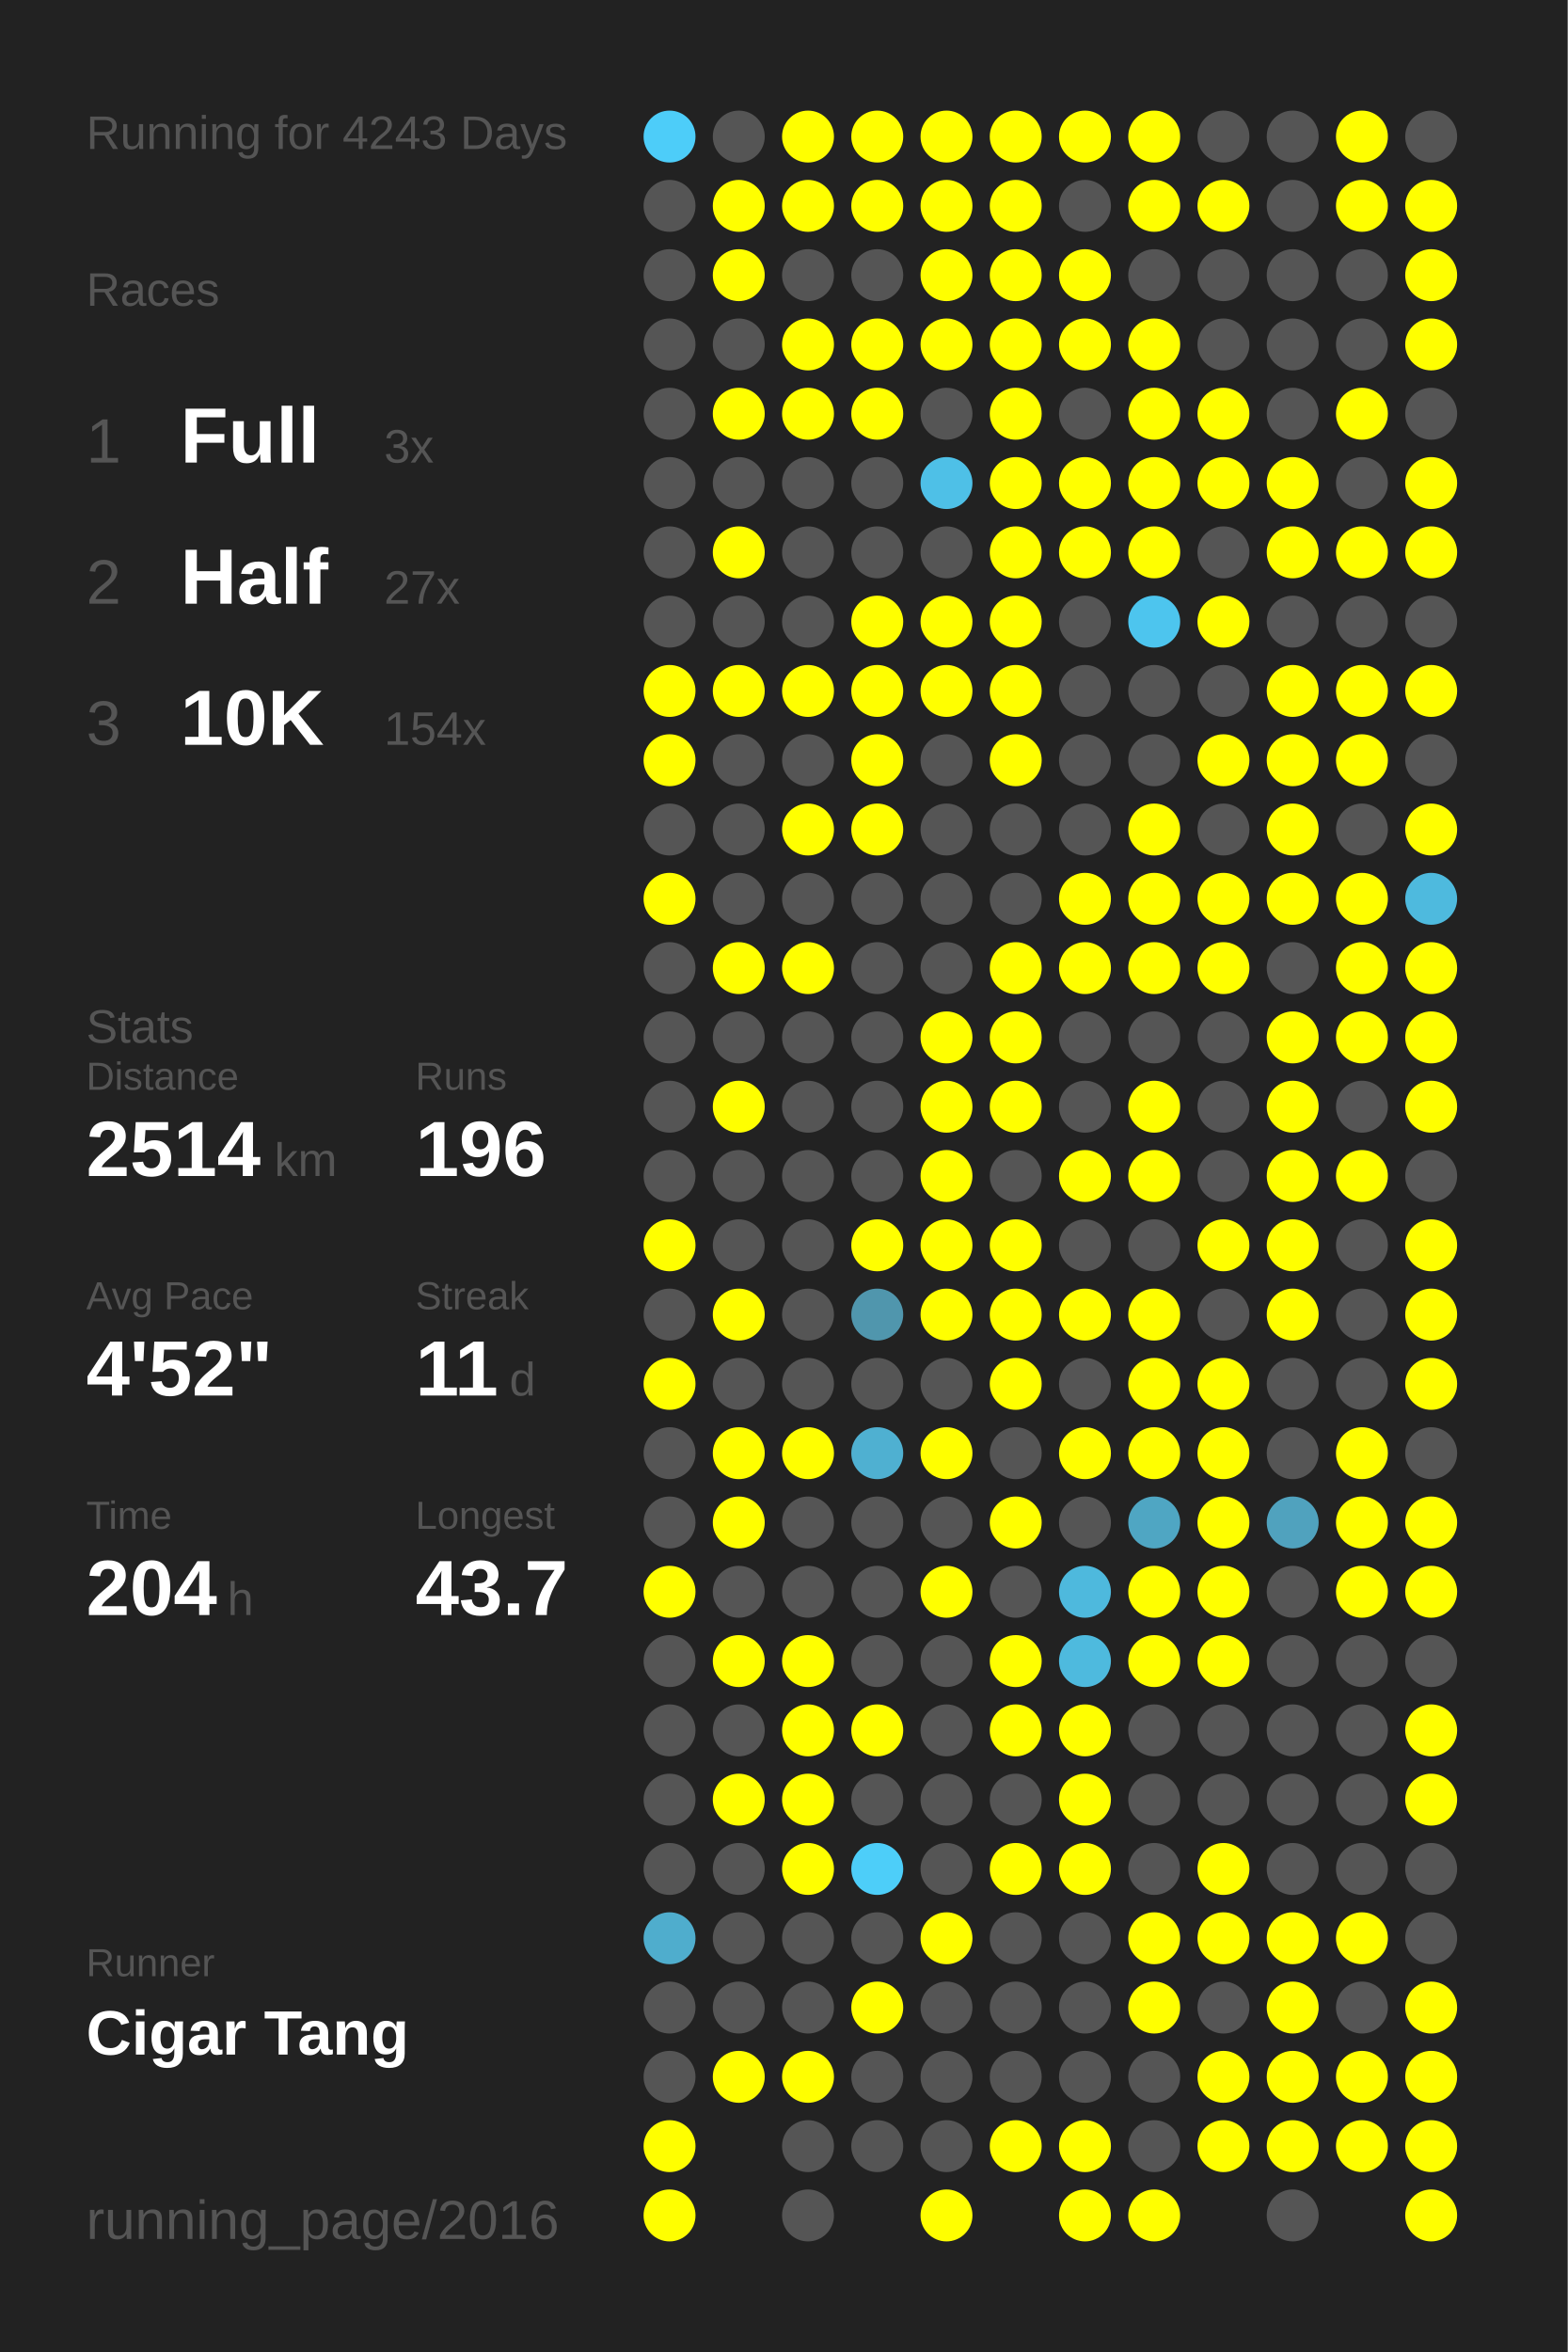
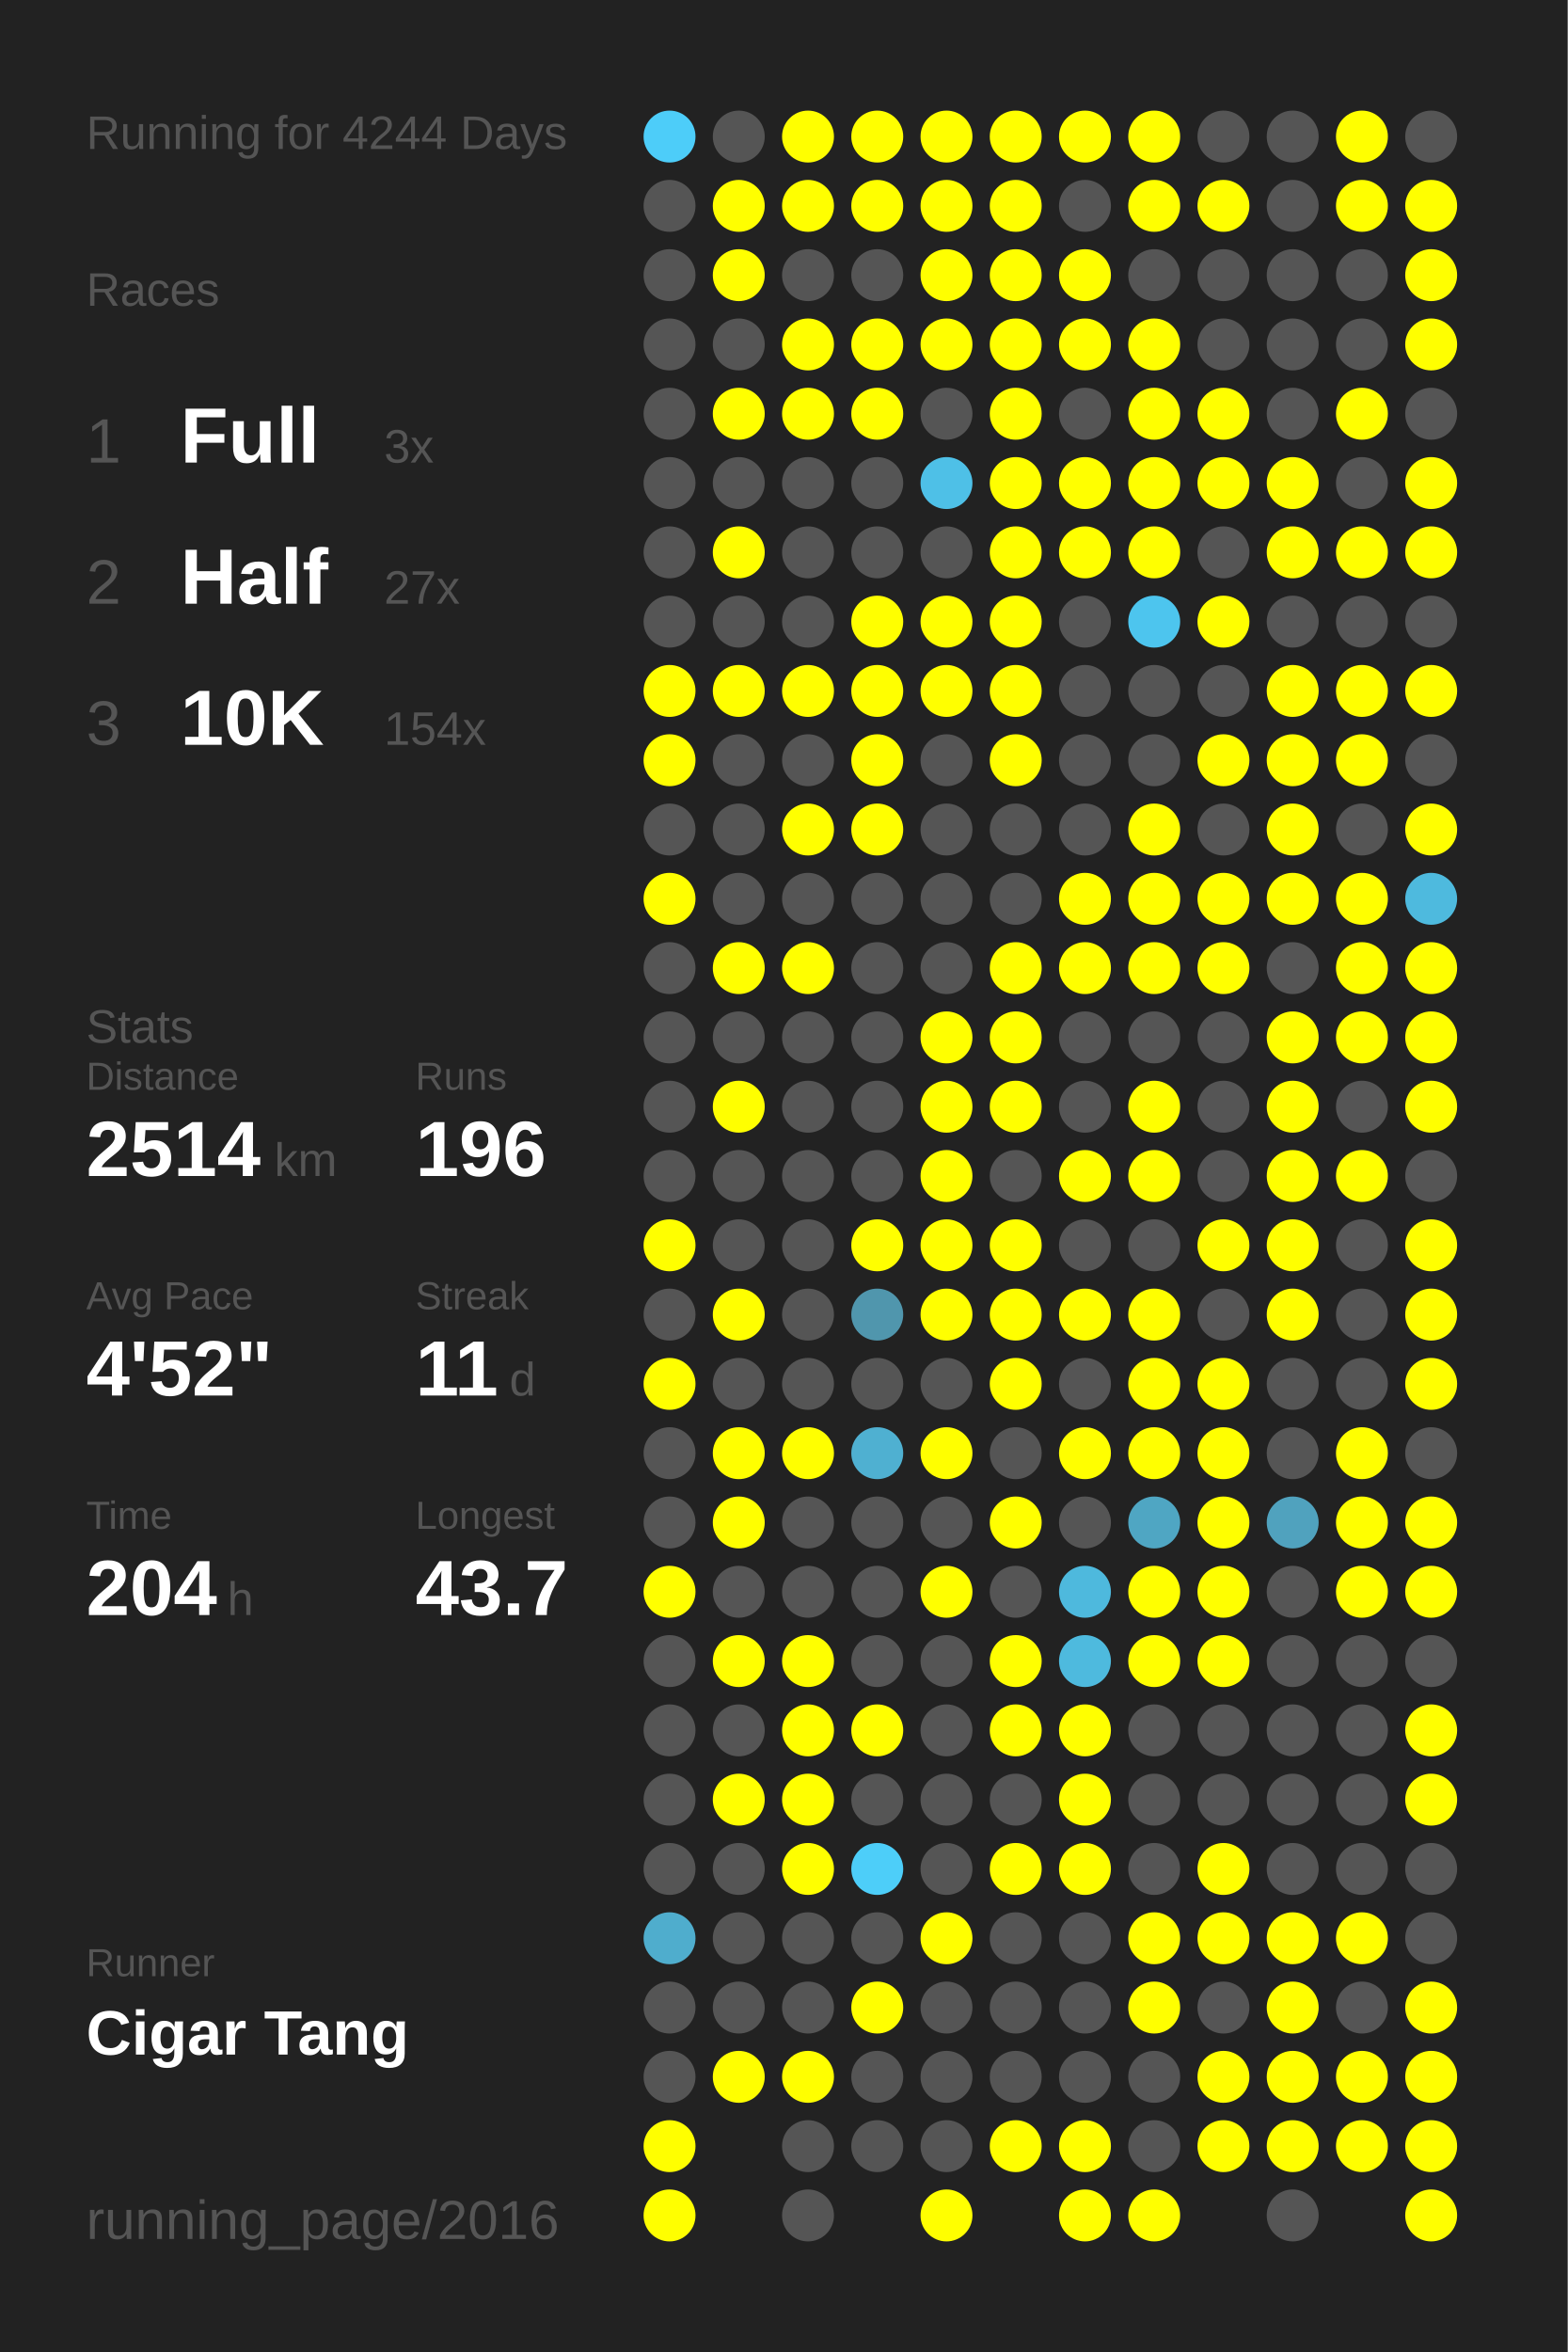
<svg xmlns="http://www.w3.org/2000/svg" baseProfile="full" height="300mm" version="1.1" viewBox="0,0,200,300" width="200mm">
  <defs />
  <rect fill="#222222" height="300" width="200" x="0" y="0" />
-   <text fill="#555555" style="font-size:6px; font-family:Arial;" x="11" y="19">Running for 4243 Days</text>
+   <text fill="#555555" style="font-size:6px; font-family:Arial;" x="11" y="19">Running for 4244 Days</text>
  <text fill="#555555" style="font-size:6px; font-family:Arial;" x="11" y="39">Races</text>
  <text fill="#555555" style="font-size:8px; font-family:Arial;" x="11" y="59">1</text>
  <text fill="#FFFFFF" style="font-size:10px; font-family:Arial; font-weight:bold;" x="23" y="59">Full</text>
  <text fill="#555555" style="font-size:6px; font-family:Arial;" x="49" y="59">3x</text>
  <text fill="#555555" style="font-size:8px; font-family:Arial;" x="11" y="77">2</text>
  <text fill="#FFFFFF" style="font-size:10px; font-family:Arial; font-weight:bold;" x="23" y="77">Half</text>
  <text fill="#555555" style="font-size:6px; font-family:Arial;" x="49" y="77">27x</text>
  <text fill="#555555" style="font-size:8px; font-family:Arial;" x="11" y="95">3</text>
  <text fill="#FFFFFF" style="font-size:10px; font-family:Arial; font-weight:bold;" x="23" y="95">10K</text>
  <text fill="#555555" style="font-size:6px; font-family:Arial;" x="49" y="95">154x</text>
  <text fill="#555555" style="font-size:6px; font-family:Arial;" x="11" y="133">Stats</text>
  <text fill="#555555" style="font-size:5px; font-family:Arial;" x="11" y="139">Distance</text>
  <text fill="#FFFFFF" style="font-size:10px; font-family:Arial; font-weight:bold;" x="11" y="150">2514</text>
  <text fill="#555555" style="font-size:6px; font-family:Arial;" x="35" y="150">km</text>
  <text fill="#555555" style="font-size:5px; font-family:Arial;" x="53" y="139">Runs</text>
  <text fill="#FFFFFF" style="font-size:10px; font-family:Arial; font-weight:bold;" x="53" y="150">196</text>
  <text fill="#555555" style="font-size:5px; font-family:Arial;" x="11" y="167">Avg Pace</text>
  <text fill="#FFFFFF" style="font-size:10px; font-family:Arial; font-weight:bold;" x="11" y="178">4'52"</text>
  <text fill="#555555" style="font-size:5px; font-family:Arial;" x="53" y="167">Streak</text>
  <text fill="#FFFFFF" style="font-size:10px; font-family:Arial; font-weight:bold;" x="53" y="178">11</text>
  <text fill="#555555" style="font-size:6px; font-family:Arial;" x="65" y="178">d</text>
  <text fill="#555555" style="font-size:5px; font-family:Arial;" x="11" y="195">Time</text>
  <text fill="#FFFFFF" style="font-size:10px; font-family:Arial; font-weight:bold;" x="11" y="206">204</text>
  <text fill="#555555" style="font-size:6px; font-family:Arial;" x="29" y="206">h</text>
  <text fill="#555555" style="font-size:5px; font-family:Arial;" x="53" y="195">Longest</text>
  <text fill="#FFFFFF" style="font-size:10px; font-family:Arial; font-weight:bold;" x="53" y="206">43.7</text>
  <text fill="#555555" style="font-size:5px; font-family:Arial;" x="11" y="252.065">Runner</text>
  <text fill="#FFFFFF" style="font-size:8px; font-family:Arial; font-weight:bold;" x="11" y="262.065">Cigar Tang</text>
  <text fill="#555555" style="font-size:7px; font-family:Arial;" x="11" y="285.581">running_page/2016</text>
  <circle cx="85.417" cy="17.419" fill="#4dcdf9" r="3.312" />
  <circle cx="85.417" cy="26.258" fill="#555555" r="3.312" />
  <circle cx="85.417" cy="35.097" fill="#555555" r="3.312" />
  <circle cx="85.417" cy="43.935" fill="#555555" r="3.312" />
  <circle cx="85.417" cy="52.774" fill="#555555" r="3.312" />
  <circle cx="85.417" cy="61.613" fill="#555555" r="3.312" />
  <circle cx="85.417" cy="70.452" fill="#555555" r="3.312" />
  <circle cx="85.417" cy="79.29" fill="#555555" r="3.312" />
  <circle cx="85.417" cy="88.129" fill="#FFFF00" r="3.312" />
  <circle cx="85.417" cy="96.968" fill="#FFFF00" r="3.312" />
  <circle cx="85.417" cy="105.806" fill="#555555" r="3.312" />
  <circle cx="85.417" cy="114.645" fill="#FFFF00" r="3.312" />
  <circle cx="85.417" cy="123.484" fill="#555555" r="3.312" />
  <circle cx="85.417" cy="132.323" fill="#555555" r="3.312" />
  <circle cx="85.417" cy="141.161" fill="#555555" r="3.312" />
  <circle cx="85.417" cy="150" fill="#555555" r="3.312" />
  <circle cx="85.417" cy="158.839" fill="#FFFF00" r="3.312" />
  <circle cx="85.417" cy="167.677" fill="#555555" r="3.312" />
  <circle cx="85.417" cy="176.516" fill="#FFFF00" r="3.312" />
  <circle cx="85.417" cy="185.355" fill="#555555" r="3.312" />
  <circle cx="85.417" cy="194.194" fill="#555555" r="3.312" />
  <circle cx="85.417" cy="203.032" fill="#FFFF00" r="3.312" />
  <circle cx="85.417" cy="211.871" fill="#555555" r="3.312" />
  <circle cx="85.417" cy="220.71" fill="#555555" r="3.312" />
  <circle cx="85.417" cy="229.548" fill="#555555" r="3.312" />
  <circle cx="85.417" cy="238.387" fill="#555555" r="3.312" />
  <circle cx="85.417" cy="247.226" fill="#4fadcd" r="3.312" />
  <circle cx="85.417" cy="256.065" fill="#555555" r="3.312" />
  <circle cx="85.417" cy="264.903" fill="#555555" r="3.312" />
  <circle cx="85.417" cy="273.742" fill="#FFFF00" r="3.312" />
  <circle cx="85.417" cy="282.581" fill="#FFFF00" r="3.312" />
  <circle cx="94.25" cy="17.419" fill="#555555" r="3.312" />
  <circle cx="94.25" cy="26.258" fill="#FFFF00" r="3.312" />
  <circle cx="94.25" cy="35.097" fill="#FFFF00" r="3.312" />
  <circle cx="94.25" cy="43.935" fill="#555555" r="3.312" />
  <circle cx="94.25" cy="52.774" fill="#FFFF00" r="3.312" />
  <circle cx="94.25" cy="61.613" fill="#555555" r="3.312" />
  <circle cx="94.25" cy="70.452" fill="#FFFF00" r="3.312" />
  <circle cx="94.25" cy="79.29" fill="#555555" r="3.312" />
  <circle cx="94.25" cy="88.129" fill="#FFFF00" r="3.312" />
  <circle cx="94.25" cy="96.968" fill="#555555" r="3.312" />
  <circle cx="94.25" cy="105.806" fill="#555555" r="3.312" />
  <circle cx="94.25" cy="114.645" fill="#555555" r="3.312" />
  <circle cx="94.25" cy="123.484" fill="#FFFF00" r="3.312" />
  <circle cx="94.25" cy="132.323" fill="#555555" r="3.312" />
  <circle cx="94.25" cy="141.161" fill="#FFFF00" r="3.312" />
  <circle cx="94.25" cy="150" fill="#555555" r="3.312" />
  <circle cx="94.25" cy="158.839" fill="#555555" r="3.312" />
  <circle cx="94.25" cy="167.677" fill="#FFFF00" r="3.312" />
  <circle cx="94.25" cy="176.516" fill="#555555" r="3.312" />
  <circle cx="94.25" cy="185.355" fill="#FFFF00" r="3.312" />
  <circle cx="94.25" cy="194.194" fill="#FFFF00" r="3.312" />
  <circle cx="94.25" cy="203.032" fill="#555555" r="3.312" />
  <circle cx="94.25" cy="211.871" fill="#FFFF00" r="3.312" />
  <circle cx="94.25" cy="220.71" fill="#555555" r="3.312" />
  <circle cx="94.25" cy="229.548" fill="#FFFF00" r="3.312" />
  <circle cx="94.25" cy="238.387" fill="#555555" r="3.312" />
  <circle cx="94.25" cy="247.226" fill="#555555" r="3.312" />
  <circle cx="94.25" cy="256.065" fill="#555555" r="3.312" />
  <circle cx="94.25" cy="264.903" fill="#FFFF00" r="3.312" />
  <circle cx="103.083" cy="17.419" fill="#FFFF00" r="3.312" />
  <circle cx="103.083" cy="26.258" fill="#FFFF00" r="3.312" />
  <circle cx="103.083" cy="35.097" fill="#555555" r="3.312" />
  <circle cx="103.083" cy="43.935" fill="#FFFF00" r="3.312" />
  <circle cx="103.083" cy="52.774" fill="#FFFF00" r="3.312" />
  <circle cx="103.083" cy="61.613" fill="#555555" r="3.312" />
  <circle cx="103.083" cy="70.452" fill="#555555" r="3.312" />
  <circle cx="103.083" cy="79.29" fill="#555555" r="3.312" />
  <circle cx="103.083" cy="88.129" fill="#FFFF00" r="3.312" />
  <circle cx="103.083" cy="96.968" fill="#555555" r="3.312" />
  <circle cx="103.083" cy="105.806" fill="#FFFF00" r="3.312" />
  <circle cx="103.083" cy="114.645" fill="#555555" r="3.312" />
  <circle cx="103.083" cy="123.484" fill="#FFFF00" r="3.312" />
  <circle cx="103.083" cy="132.323" fill="#555555" r="3.312" />
  <circle cx="103.083" cy="141.161" fill="#555555" r="3.312" />
  <circle cx="103.083" cy="150" fill="#555555" r="3.312" />
  <circle cx="103.083" cy="158.839" fill="#555555" r="3.312" />
  <circle cx="103.083" cy="167.677" fill="#555555" r="3.312" />
  <circle cx="103.083" cy="176.516" fill="#555555" r="3.312" />
  <circle cx="103.083" cy="185.355" fill="#FFFF00" r="3.312" />
  <circle cx="103.083" cy="194.194" fill="#555555" r="3.312" />
  <circle cx="103.083" cy="203.032" fill="#555555" r="3.312" />
  <circle cx="103.083" cy="211.871" fill="#FFFF00" r="3.312" />
  <circle cx="103.083" cy="220.71" fill="#FFFF00" r="3.312" />
  <circle cx="103.083" cy="229.548" fill="#FFFF00" r="3.312" />
  <circle cx="103.083" cy="238.387" fill="#FFFF00" r="3.312" />
  <circle cx="103.083" cy="247.226" fill="#555555" r="3.312" />
  <circle cx="103.083" cy="256.065" fill="#555555" r="3.312" />
  <circle cx="103.083" cy="264.903" fill="#FFFF00" r="3.312" />
  <circle cx="103.083" cy="273.742" fill="#555555" r="3.312" />
  <circle cx="103.083" cy="282.581" fill="#555555" r="3.312" />
  <circle cx="111.917" cy="17.419" fill="#FFFF00" r="3.312" />
  <circle cx="111.917" cy="26.258" fill="#FFFF00" r="3.312" />
  <circle cx="111.917" cy="35.097" fill="#555555" r="3.312" />
  <circle cx="111.917" cy="43.935" fill="#FFFF00" r="3.312" />
  <circle cx="111.917" cy="52.774" fill="#FFFF00" r="3.312" />
  <circle cx="111.917" cy="61.613" fill="#555555" r="3.312" />
  <circle cx="111.917" cy="70.452" fill="#555555" r="3.312" />
  <circle cx="111.917" cy="79.29" fill="#FFFF00" r="3.312" />
  <circle cx="111.917" cy="88.129" fill="#FFFF00" r="3.312" />
  <circle cx="111.917" cy="96.968" fill="#FFFF00" r="3.312" />
  <circle cx="111.917" cy="105.806" fill="#FFFF00" r="3.312" />
  <circle cx="111.917" cy="114.645" fill="#555555" r="3.312" />
  <circle cx="111.917" cy="123.484" fill="#555555" r="3.312" />
  <circle cx="111.917" cy="132.323" fill="#555555" r="3.312" />
  <circle cx="111.917" cy="141.161" fill="#555555" r="3.312" />
  <circle cx="111.917" cy="150" fill="#555555" r="3.312" />
  <circle cx="111.917" cy="158.839" fill="#FFFF00" r="3.312" />
  <circle cx="111.917" cy="167.677" fill="#5096ad" r="3.312" />
  <circle cx="111.917" cy="176.516" fill="#555555" r="3.312" />
  <circle cx="111.917" cy="185.355" fill="#4fb0d1" r="3.312" />
  <circle cx="111.917" cy="194.194" fill="#555555" r="3.312" />
  <circle cx="111.917" cy="203.032" fill="#555555" r="3.312" />
  <circle cx="111.917" cy="211.871" fill="#555555" r="3.312" />
  <circle cx="111.917" cy="220.71" fill="#FFFF00" r="3.312" />
  <circle cx="111.917" cy="229.548" fill="#555555" r="3.312" />
  <circle cx="111.917" cy="238.387" fill="#4dcef9" r="3.312" />
  <circle cx="111.917" cy="247.226" fill="#555555" r="3.312" />
  <circle cx="111.917" cy="256.065" fill="#FFFF00" r="3.312" />
  <circle cx="111.917" cy="264.903" fill="#555555" r="3.312" />
  <circle cx="111.917" cy="273.742" fill="#555555" r="3.312" />
  <circle cx="120.75" cy="17.419" fill="#FFFF00" r="3.312" />
  <circle cx="120.75" cy="26.258" fill="#FFFF00" r="3.312" />
  <circle cx="120.75" cy="35.097" fill="#FFFF00" r="3.312" />
  <circle cx="120.75" cy="43.935" fill="#FFFF00" r="3.312" />
  <circle cx="120.75" cy="52.774" fill="#555555" r="3.312" />
  <circle cx="120.75" cy="61.613" fill="#4ec0e7" r="3.312" />
  <circle cx="120.75" cy="70.452" fill="#555555" r="3.312" />
  <circle cx="120.75" cy="79.29" fill="#FFFF00" r="3.312" />
  <circle cx="120.75" cy="88.129" fill="#FFFF00" r="3.312" />
  <circle cx="120.75" cy="96.968" fill="#555555" r="3.312" />
  <circle cx="120.75" cy="105.806" fill="#555555" r="3.312" />
  <circle cx="120.75" cy="114.645" fill="#555555" r="3.312" />
  <circle cx="120.75" cy="123.484" fill="#555555" r="3.312" />
  <circle cx="120.75" cy="132.323" fill="#FFFF00" r="3.312" />
  <circle cx="120.75" cy="141.161" fill="#FFFF00" r="3.312" />
  <circle cx="120.75" cy="150" fill="#FFFF00" r="3.312" />
  <circle cx="120.75" cy="158.839" fill="#FFFF00" r="3.312" />
  <circle cx="120.75" cy="167.677" fill="#FFFF00" r="3.312" />
  <circle cx="120.75" cy="176.516" fill="#555555" r="3.312" />
  <circle cx="120.75" cy="185.355" fill="#FFFF00" r="3.312" />
  <circle cx="120.75" cy="194.194" fill="#555555" r="3.312" />
  <circle cx="120.75" cy="203.032" fill="#FFFF00" r="3.312" />
  <circle cx="120.75" cy="211.871" fill="#555555" r="3.312" />
  <circle cx="120.75" cy="220.71" fill="#555555" r="3.312" />
  <circle cx="120.75" cy="229.548" fill="#555555" r="3.312" />
  <circle cx="120.75" cy="238.387" fill="#555555" r="3.312" />
  <circle cx="120.75" cy="247.226" fill="#FFFF00" r="3.312" />
  <circle cx="120.75" cy="256.065" fill="#555555" r="3.312" />
  <circle cx="120.75" cy="264.903" fill="#555555" r="3.312" />
  <circle cx="120.75" cy="273.742" fill="#555555" r="3.312" />
  <circle cx="120.75" cy="282.581" fill="#FFFF00" r="3.312" />
  <circle cx="129.583" cy="17.419" fill="#FFFF00" r="3.312" />
  <circle cx="129.583" cy="26.258" fill="#FFFF00" r="3.312" />
  <circle cx="129.583" cy="35.097" fill="#FFFF00" r="3.312" />
  <circle cx="129.583" cy="43.935" fill="#FFFF00" r="3.312" />
  <circle cx="129.583" cy="52.774" fill="#FFFF00" r="3.312" />
  <circle cx="129.583" cy="61.613" fill="#FFFF00" r="3.312" />
  <circle cx="129.583" cy="70.452" fill="#FFFF00" r="3.312" />
  <circle cx="129.583" cy="79.29" fill="#FFFF00" r="3.312" />
  <circle cx="129.583" cy="88.129" fill="#FFFF00" r="3.312" />
  <circle cx="129.583" cy="96.968" fill="#FFFF00" r="3.312" />
  <circle cx="129.583" cy="105.806" fill="#555555" r="3.312" />
  <circle cx="129.583" cy="114.645" fill="#555555" r="3.312" />
  <circle cx="129.583" cy="123.484" fill="#FFFF00" r="3.312" />
  <circle cx="129.583" cy="132.323" fill="#FFFF00" r="3.312" />
  <circle cx="129.583" cy="141.161" fill="#FFFF00" r="3.312" />
  <circle cx="129.583" cy="150" fill="#555555" r="3.312" />
  <circle cx="129.583" cy="158.839" fill="#FFFF00" r="3.312" />
  <circle cx="129.583" cy="167.677" fill="#FFFF00" r="3.312" />
  <circle cx="129.583" cy="176.516" fill="#FFFF00" r="3.312" />
  <circle cx="129.583" cy="185.355" fill="#555555" r="3.312" />
  <circle cx="129.583" cy="194.194" fill="#FFFF00" r="3.312" />
  <circle cx="129.583" cy="203.032" fill="#555555" r="3.312" />
  <circle cx="129.583" cy="211.871" fill="#FFFF00" r="3.312" />
  <circle cx="129.583" cy="220.71" fill="#FFFF00" r="3.312" />
  <circle cx="129.583" cy="229.548" fill="#555555" r="3.312" />
  <circle cx="129.583" cy="238.387" fill="#FFFF00" r="3.312" />
  <circle cx="129.583" cy="247.226" fill="#555555" r="3.312" />
  <circle cx="129.583" cy="256.065" fill="#555555" r="3.312" />
  <circle cx="129.583" cy="264.903" fill="#555555" r="3.312" />
  <circle cx="129.583" cy="273.742" fill="#FFFF00" r="3.312" />
  <circle cx="138.417" cy="17.419" fill="#FFFF00" r="3.312" />
  <circle cx="138.417" cy="26.258" fill="#555555" r="3.312" />
  <circle cx="138.417" cy="35.097" fill="#FFFF00" r="3.312" />
  <circle cx="138.417" cy="43.935" fill="#FFFF00" r="3.312" />
  <circle cx="138.417" cy="52.774" fill="#555555" r="3.312" />
  <circle cx="138.417" cy="61.613" fill="#FFFF00" r="3.312" />
  <circle cx="138.417" cy="70.452" fill="#FFFF00" r="3.312" />
  <circle cx="138.417" cy="79.29" fill="#555555" r="3.312" />
  <circle cx="138.417" cy="88.129" fill="#555555" r="3.312" />
  <circle cx="138.417" cy="96.968" fill="#555555" r="3.312" />
  <circle cx="138.417" cy="105.806" fill="#555555" r="3.312" />
  <circle cx="138.417" cy="114.645" fill="#FFFF00" r="3.312" />
  <circle cx="138.417" cy="123.484" fill="#FFFF00" r="3.312" />
  <circle cx="138.417" cy="132.323" fill="#555555" r="3.312" />
  <circle cx="138.417" cy="141.161" fill="#555555" r="3.312" />
  <circle cx="138.417" cy="150" fill="#FFFF00" r="3.312" />
  <circle cx="138.417" cy="158.839" fill="#555555" r="3.312" />
  <circle cx="138.417" cy="167.677" fill="#FFFF00" r="3.312" />
  <circle cx="138.417" cy="176.516" fill="#555555" r="3.312" />
  <circle cx="138.417" cy="185.355" fill="#FFFF00" r="3.312" />
  <circle cx="138.417" cy="194.194" fill="#555555" r="3.312" />
  <circle cx="138.417" cy="203.032" fill="#4eb9dd" r="3.312" />
  <circle cx="138.417" cy="211.871" fill="#4ebade" r="3.312" />
  <circle cx="138.417" cy="220.71" fill="#FFFF00" r="3.312" />
  <circle cx="138.417" cy="229.548" fill="#FFFF00" r="3.312" />
  <circle cx="138.417" cy="238.387" fill="#FFFF00" r="3.312" />
  <circle cx="138.417" cy="247.226" fill="#555555" r="3.312" />
  <circle cx="138.417" cy="256.065" fill="#555555" r="3.312" />
  <circle cx="138.417" cy="264.903" fill="#555555" r="3.312" />
  <circle cx="138.417" cy="273.742" fill="#FFFF00" r="3.312" />
  <circle cx="138.417" cy="282.581" fill="#FFFF00" r="3.312" />
  <circle cx="147.25" cy="17.419" fill="#FFFF00" r="3.312" />
  <circle cx="147.25" cy="26.258" fill="#FFFF00" r="3.312" />
  <circle cx="147.25" cy="35.097" fill="#555555" r="3.312" />
  <circle cx="147.25" cy="43.935" fill="#FFFF00" r="3.312" />
  <circle cx="147.25" cy="52.774" fill="#FFFF00" r="3.312" />
  <circle cx="147.25" cy="61.613" fill="#FFFF00" r="3.312" />
  <circle cx="147.25" cy="70.452" fill="#FFFF00" r="3.312" />
  <circle cx="147.25" cy="79.29" fill="#4dc5ee" r="3.312" />
  <circle cx="147.25" cy="88.129" fill="#555555" r="3.312" />
  <circle cx="147.25" cy="96.968" fill="#555555" r="3.312" />
  <circle cx="147.25" cy="105.806" fill="#FFFF00" r="3.312" />
  <circle cx="147.25" cy="114.645" fill="#FFFF00" r="3.312" />
  <circle cx="147.25" cy="123.484" fill="#FFFF00" r="3.312" />
  <circle cx="147.25" cy="132.323" fill="#555555" r="3.312" />
  <circle cx="147.25" cy="141.161" fill="#FFFF00" r="3.312" />
  <circle cx="147.25" cy="150" fill="#FFFF00" r="3.312" />
  <circle cx="147.25" cy="158.839" fill="#555555" r="3.312" />
  <circle cx="147.25" cy="167.677" fill="#FFFF00" r="3.312" />
  <circle cx="147.25" cy="176.516" fill="#FFFF00" r="3.312" />
  <circle cx="147.25" cy="185.355" fill="#FFFF00" r="3.312" />
  <circle cx="147.25" cy="194.194" fill="#4fa6c3" r="3.312" />
  <circle cx="147.25" cy="203.032" fill="#FFFF00" r="3.312" />
  <circle cx="147.25" cy="211.871" fill="#FFFF00" r="3.312" />
  <circle cx="147.25" cy="220.71" fill="#555555" r="3.312" />
  <circle cx="147.25" cy="229.548" fill="#555555" r="3.312" />
  <circle cx="147.25" cy="238.387" fill="#555555" r="3.312" />
  <circle cx="147.25" cy="247.226" fill="#FFFF00" r="3.312" />
  <circle cx="147.25" cy="256.065" fill="#FFFF00" r="3.312" />
  <circle cx="147.25" cy="264.903" fill="#555555" r="3.312" />
  <circle cx="147.25" cy="273.742" fill="#555555" r="3.312" />
  <circle cx="147.25" cy="282.581" fill="#FFFF00" r="3.312" />
  <circle cx="156.083" cy="17.419" fill="#555555" r="3.312" />
  <circle cx="156.083" cy="26.258" fill="#FFFF00" r="3.312" />
  <circle cx="156.083" cy="35.097" fill="#555555" r="3.312" />
  <circle cx="156.083" cy="43.935" fill="#555555" r="3.312" />
  <circle cx="156.083" cy="52.774" fill="#FFFF00" r="3.312" />
  <circle cx="156.083" cy="61.613" fill="#FFFF00" r="3.312" />
  <circle cx="156.083" cy="70.452" fill="#555555" r="3.312" />
  <circle cx="156.083" cy="79.29" fill="#FFFF00" r="3.312" />
  <circle cx="156.083" cy="88.129" fill="#555555" r="3.312" />
  <circle cx="156.083" cy="96.968" fill="#FFFF00" r="3.312" />
  <circle cx="156.083" cy="105.806" fill="#555555" r="3.312" />
  <circle cx="156.083" cy="114.645" fill="#FFFF00" r="3.312" />
  <circle cx="156.083" cy="123.484" fill="#FFFF00" r="3.312" />
  <circle cx="156.083" cy="132.323" fill="#555555" r="3.312" />
  <circle cx="156.083" cy="141.161" fill="#555555" r="3.312" />
  <circle cx="156.083" cy="150" fill="#555555" r="3.312" />
  <circle cx="156.083" cy="158.839" fill="#FFFF00" r="3.312" />
  <circle cx="156.083" cy="167.677" fill="#555555" r="3.312" />
  <circle cx="156.083" cy="176.516" fill="#FFFF00" r="3.312" />
  <circle cx="156.083" cy="185.355" fill="#FFFF00" r="3.312" />
  <circle cx="156.083" cy="194.194" fill="#FFFF00" r="3.312" />
  <circle cx="156.083" cy="203.032" fill="#FFFF00" r="3.312" />
  <circle cx="156.083" cy="211.871" fill="#FFFF00" r="3.312" />
  <circle cx="156.083" cy="220.71" fill="#555555" r="3.312" />
  <circle cx="156.083" cy="229.548" fill="#555555" r="3.312" />
  <circle cx="156.083" cy="238.387" fill="#FFFF00" r="3.312" />
  <circle cx="156.083" cy="247.226" fill="#FFFF00" r="3.312" />
  <circle cx="156.083" cy="256.065" fill="#555555" r="3.312" />
  <circle cx="156.083" cy="264.903" fill="#FFFF00" r="3.312" />
  <circle cx="156.083" cy="273.742" fill="#FFFF00" r="3.312" />
  <circle cx="164.917" cy="17.419" fill="#555555" r="3.312" />
  <circle cx="164.917" cy="26.258" fill="#555555" r="3.312" />
  <circle cx="164.917" cy="35.097" fill="#555555" r="3.312" />
  <circle cx="164.917" cy="43.935" fill="#555555" r="3.312" />
  <circle cx="164.917" cy="52.774" fill="#555555" r="3.312" />
  <circle cx="164.917" cy="61.613" fill="#FFFF00" r="3.312" />
  <circle cx="164.917" cy="70.452" fill="#FFFF00" r="3.312" />
  <circle cx="164.917" cy="79.29" fill="#555555" r="3.312" />
  <circle cx="164.917" cy="88.129" fill="#FFFF00" r="3.312" />
  <circle cx="164.917" cy="96.968" fill="#FFFF00" r="3.312" />
  <circle cx="164.917" cy="105.806" fill="#FFFF00" r="3.312" />
  <circle cx="164.917" cy="114.645" fill="#FFFF00" r="3.312" />
  <circle cx="164.917" cy="123.484" fill="#555555" r="3.312" />
  <circle cx="164.917" cy="132.323" fill="#FFFF00" r="3.312" />
  <circle cx="164.917" cy="141.161" fill="#FFFF00" r="3.312" />
  <circle cx="164.917" cy="150" fill="#FFFF00" r="3.312" />
  <circle cx="164.917" cy="158.839" fill="#FFFF00" r="3.312" />
  <circle cx="164.917" cy="167.677" fill="#FFFF00" r="3.312" />
  <circle cx="164.917" cy="176.516" fill="#555555" r="3.312" />
  <circle cx="164.917" cy="185.355" fill="#555555" r="3.312" />
  <circle cx="164.917" cy="194.194" fill="#50a2be" r="3.312" />
  <circle cx="164.917" cy="203.032" fill="#555555" r="3.312" />
  <circle cx="164.917" cy="211.871" fill="#555555" r="3.312" />
  <circle cx="164.917" cy="220.71" fill="#555555" r="3.312" />
  <circle cx="164.917" cy="229.548" fill="#555555" r="3.312" />
  <circle cx="164.917" cy="238.387" fill="#555555" r="3.312" />
  <circle cx="164.917" cy="247.226" fill="#FFFF00" r="3.312" />
  <circle cx="164.917" cy="256.065" fill="#FFFF00" r="3.312" />
  <circle cx="164.917" cy="264.903" fill="#FFFF00" r="3.312" />
  <circle cx="164.917" cy="273.742" fill="#FFFF00" r="3.312" />
  <circle cx="164.917" cy="282.581" fill="#555555" r="3.312" />
  <circle cx="173.75" cy="17.419" fill="#FFFF00" r="3.312" />
  <circle cx="173.75" cy="26.258" fill="#FFFF00" r="3.312" />
  <circle cx="173.75" cy="35.097" fill="#555555" r="3.312" />
  <circle cx="173.75" cy="43.935" fill="#555555" r="3.312" />
  <circle cx="173.75" cy="52.774" fill="#FFFF00" r="3.312" />
  <circle cx="173.75" cy="61.613" fill="#555555" r="3.312" />
  <circle cx="173.75" cy="70.452" fill="#FFFF00" r="3.312" />
  <circle cx="173.75" cy="79.29" fill="#555555" r="3.312" />
  <circle cx="173.75" cy="88.129" fill="#FFFF00" r="3.312" />
  <circle cx="173.75" cy="96.968" fill="#FFFF00" r="3.312" />
  <circle cx="173.75" cy="105.806" fill="#555555" r="3.312" />
  <circle cx="173.75" cy="114.645" fill="#FFFF00" r="3.312" />
  <circle cx="173.75" cy="123.484" fill="#FFFF00" r="3.312" />
  <circle cx="173.75" cy="132.323" fill="#FFFF00" r="3.312" />
  <circle cx="173.75" cy="141.161" fill="#555555" r="3.312" />
  <circle cx="173.75" cy="150" fill="#FFFF00" r="3.312" />
  <circle cx="173.75" cy="158.839" fill="#555555" r="3.312" />
  <circle cx="173.75" cy="167.677" fill="#555555" r="3.312" />
  <circle cx="173.75" cy="176.516" fill="#555555" r="3.312" />
  <circle cx="173.75" cy="185.355" fill="#FFFF00" r="3.312" />
  <circle cx="173.75" cy="194.194" fill="#FFFF00" r="3.312" />
  <circle cx="173.75" cy="203.032" fill="#FFFF00" r="3.312" />
  <circle cx="173.75" cy="211.871" fill="#555555" r="3.312" />
  <circle cx="173.75" cy="220.71" fill="#555555" r="3.312" />
  <circle cx="173.75" cy="229.548" fill="#555555" r="3.312" />
  <circle cx="173.75" cy="238.387" fill="#555555" r="3.312" />
  <circle cx="173.75" cy="247.226" fill="#FFFF00" r="3.312" />
  <circle cx="173.75" cy="256.065" fill="#555555" r="3.312" />
  <circle cx="173.75" cy="264.903" fill="#FFFF00" r="3.312" />
  <circle cx="173.75" cy="273.742" fill="#FFFF00" r="3.312" />
  <circle cx="182.583" cy="17.419" fill="#555555" r="3.312" />
  <circle cx="182.583" cy="26.258" fill="#FFFF00" r="3.312" />
  <circle cx="182.583" cy="35.097" fill="#FFFF00" r="3.312" />
  <circle cx="182.583" cy="43.935" fill="#FFFF00" r="3.312" />
  <circle cx="182.583" cy="52.774" fill="#555555" r="3.312" />
  <circle cx="182.583" cy="61.613" fill="#FFFF00" r="3.312" />
  <circle cx="182.583" cy="70.452" fill="#FFFF00" r="3.312" />
  <circle cx="182.583" cy="79.29" fill="#555555" r="3.312" />
  <circle cx="182.583" cy="88.129" fill="#FFFF00" r="3.312" />
  <circle cx="182.583" cy="96.968" fill="#555555" r="3.312" />
  <circle cx="182.583" cy="105.806" fill="#FFFF00" r="3.312" />
  <circle cx="182.583" cy="114.645" fill="#4ebade" r="3.312" />
  <circle cx="182.583" cy="123.484" fill="#FFFF00" r="3.312" />
  <circle cx="182.583" cy="132.323" fill="#FFFF00" r="3.312" />
  <circle cx="182.583" cy="141.161" fill="#FFFF00" r="3.312" />
  <circle cx="182.583" cy="150" fill="#555555" r="3.312" />
  <circle cx="182.583" cy="158.839" fill="#FFFF00" r="3.312" />
  <circle cx="182.583" cy="167.677" fill="#FFFF00" r="3.312" />
  <circle cx="182.583" cy="176.516" fill="#FFFF00" r="3.312" />
  <circle cx="182.583" cy="185.355" fill="#555555" r="3.312" />
  <circle cx="182.583" cy="194.194" fill="#FFFF00" r="3.312" />
  <circle cx="182.583" cy="203.032" fill="#FFFF00" r="3.312" />
  <circle cx="182.583" cy="211.871" fill="#555555" r="3.312" />
  <circle cx="182.583" cy="220.71" fill="#FFFF00" r="3.312" />
  <circle cx="182.583" cy="229.548" fill="#FFFF00" r="3.312" />
  <circle cx="182.583" cy="238.387" fill="#555555" r="3.312" />
  <circle cx="182.583" cy="247.226" fill="#555555" r="3.312" />
  <circle cx="182.583" cy="256.065" fill="#FFFF00" r="3.312" />
  <circle cx="182.583" cy="264.903" fill="#FFFF00" r="3.312" />
  <circle cx="182.583" cy="273.742" fill="#FFFF00" r="3.312" />
  <circle cx="182.583" cy="282.581" fill="#FFFF00" r="3.312" />
</svg>
